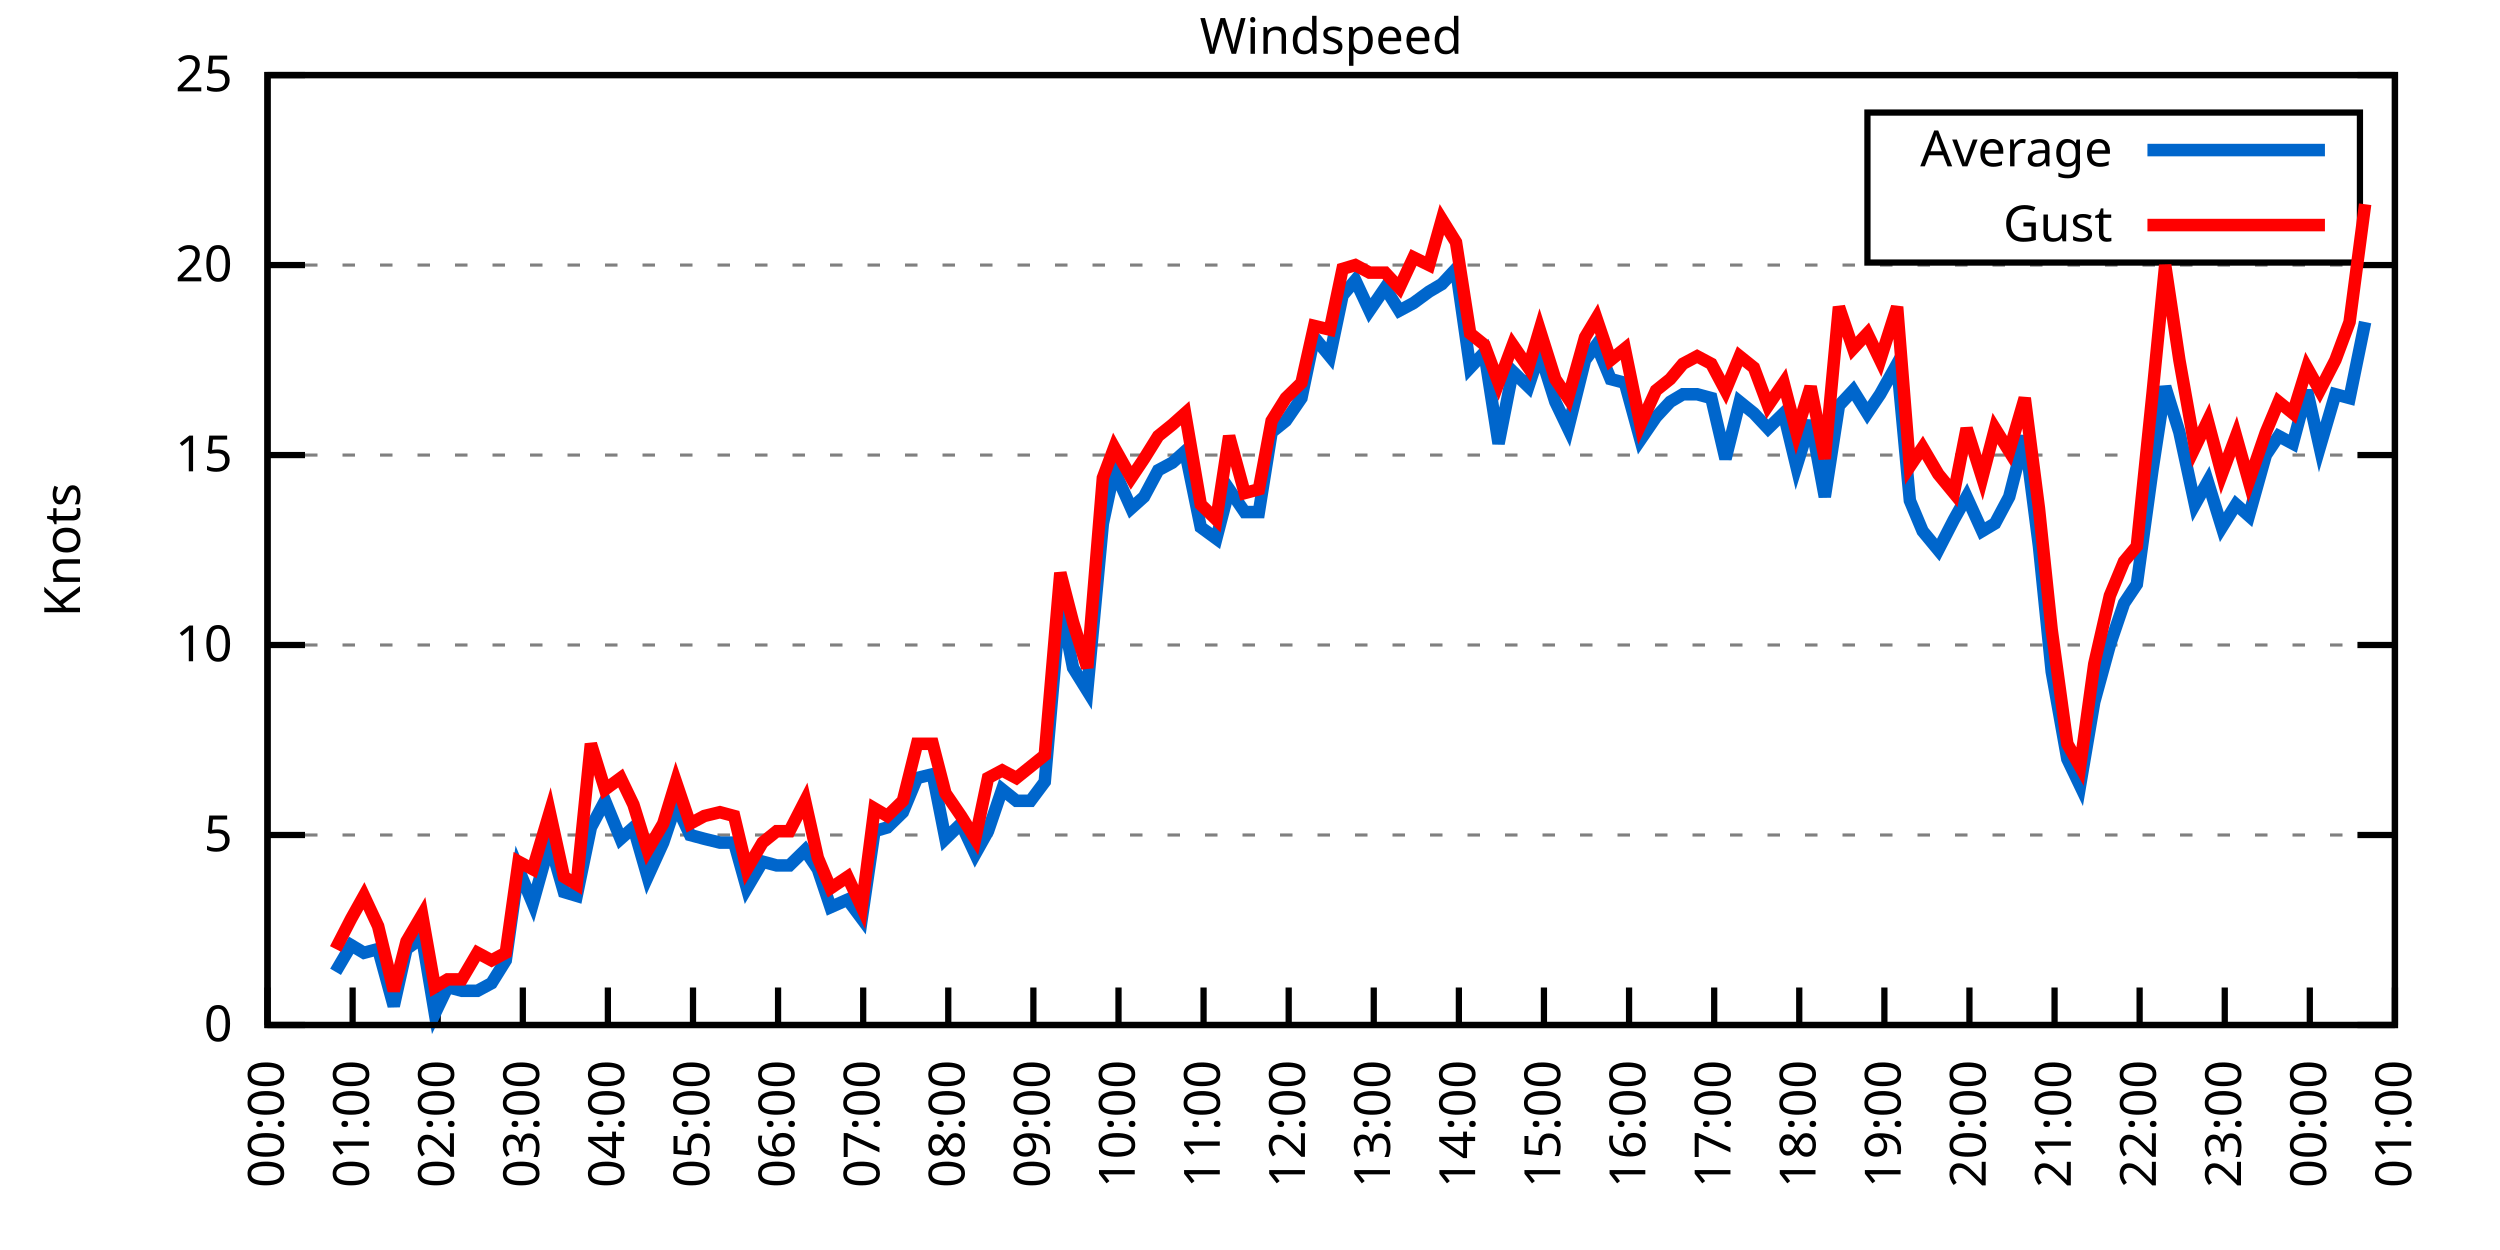
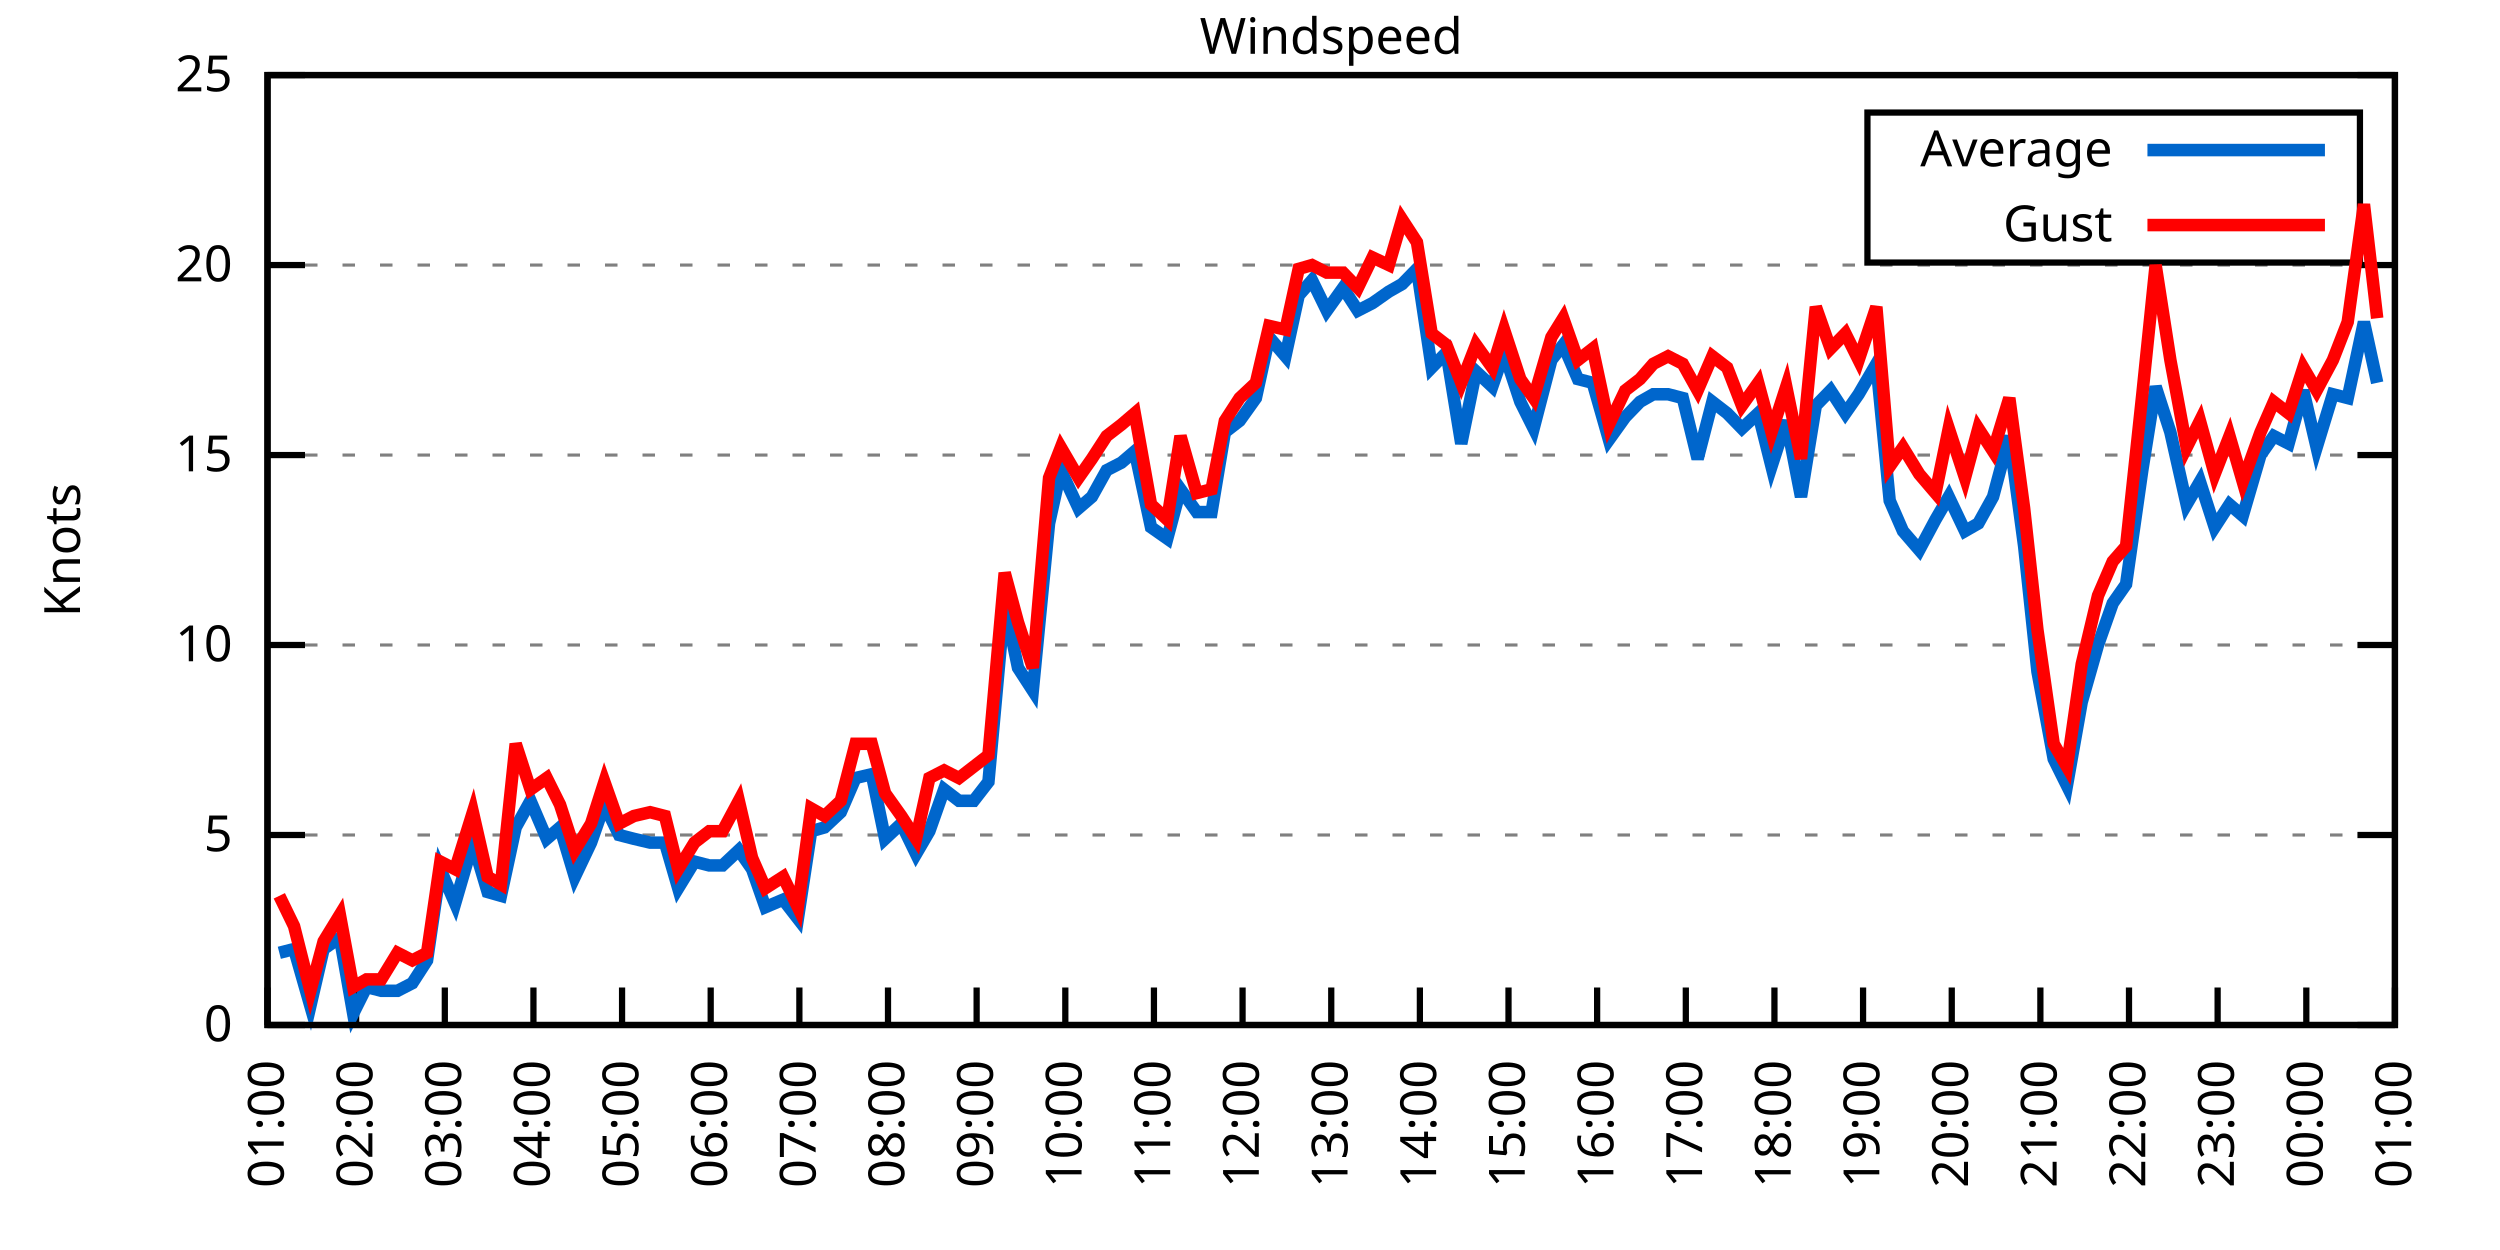
<svg xmlns="http://www.w3.org/2000/svg" xmlns:xlink="http://www.w3.org/1999/xlink" width="400" height="200" viewBox="0 0 400 200">
  <g id="gnuplot_canvas">
    <rect x="0" y="0" width="400" height="200" fill="none" />
    <defs>
      <circle id="gpDot" r="0.5" stroke-width="0.5" stroke="currentColor" />
      <path id="gpPt0" stroke-width="0.333" stroke="currentColor" d="M-1,0 h2 M0,-1 v2" />
      <path id="gpPt1" stroke-width="0.333" stroke="currentColor" d="M-1,-1 L1,1 M1,-1 L-1,1" />
      <path id="gpPt2" stroke-width="0.333" stroke="currentColor" d="M-1,0 L1,0 M0,-1 L0,1 M-1,-1 L1,1 M-1,1 L1,-1" />
      <rect id="gpPt3" stroke-width="0.333" stroke="currentColor" x="-1" y="-1" width="2" height="2" />
      <rect id="gpPt4" stroke-width="0.333" stroke="currentColor" fill="currentColor" x="-1" y="-1" width="2" height="2" />
      <circle id="gpPt5" stroke-width="0.333" stroke="currentColor" cx="0" cy="0" r="1" />
      <use xlink:href="#gpPt5" id="gpPt6" fill="currentColor" stroke="none" />
      <path id="gpPt7" stroke-width="0.333" stroke="currentColor" d="M0,-1.33 L-1.33,0.67 L1.33,0.67 z" />
      <use xlink:href="#gpPt7" id="gpPt8" fill="currentColor" stroke="none" />
      <use xlink:href="#gpPt7" id="gpPt9" stroke="currentColor" transform="rotate(180)" />
      <use xlink:href="#gpPt9" id="gpPt10" fill="currentColor" stroke="none" />
      <use xlink:href="#gpPt3" id="gpPt11" stroke="currentColor" transform="rotate(45)" />
      <use xlink:href="#gpPt11" id="gpPt12" fill="currentColor" stroke="none" />
      <path id="gpPt13" stroke-width="0.333" stroke="currentColor" d="M0,1.330 L1.265,0.411 L0.782,-1.067 L-0.782,-1.076 L-1.265,0.411 z" />
      <use xlink:href="#gpPt13" id="gpPt14" fill="currentColor" stroke="none" />
      <filter id="textbox" filterUnits="objectBoundingBox" x="0" y="0" height="1" width="1">
        <feFlood flood-color="white" flood-opacity="1" result="bgnd" />
        <feComposite in="SourceGraphic" in2="bgnd" operator="atop" />
      </filter>
      <filter id="greybox" filterUnits="objectBoundingBox" x="0" y="0" height="1" width="1">
        <feFlood flood-color="lightgrey" flood-opacity="1" result="grey" />
        <feComposite in="SourceGraphic" in2="grey" operator="atop" />
      </filter>
    </defs>
    <g fill="none" color="white" stroke="currentColor" stroke-width="1.00" stroke-linecap="butt" stroke-linejoin="miter">
</g>
    <g fill="none" color="black" stroke="currentColor" stroke-width="1.00" stroke-linecap="butt" stroke-linejoin="miter">
      <g stroke="none" shape-rendering="crispEdges">
        <polygon fill="rgb(255, 255, 255)" points="42.80,164.00 383.18,164.00 383.18,12.02 42.80,12.02 " />
      </g>
    </g>
    <g fill="none" color="black" stroke="currentColor" stroke-width="1.00" stroke-linecap="butt" stroke-linejoin="miter">
</g>
    <g fill="none" color="black" stroke="black" stroke-width="0.50" stroke-linecap="butt" stroke-linejoin="miter">
</g>
    <g fill="none" color="gray" stroke="currentColor" stroke-width="0.50" stroke-linecap="butt" stroke-linejoin="miter">
      <path stroke="gray" stroke-dasharray="2,4" class="gridline" d="M42.80,164.00 L383.19,164.00  " />
    </g>
    <g fill="none" color="gray" stroke="gray" stroke-width="1.00" stroke-linecap="butt" stroke-linejoin="miter">
</g>
    <g fill="none" color="black" stroke="currentColor" stroke-width="1.00" stroke-linecap="butt" stroke-linejoin="miter">
      <path stroke="black" d="M42.80,164.00 L48.80,164.00 M383.19,164.00 L377.19,164.00  " />
      <g transform="translate(37.20,166.60)" stroke="none" fill="black" font-family="Sans" font-size="8.00" text-anchor="end">
        <text>
          <tspan font-family="Sans"> 0</tspan>
        </text>
      </g>
    </g>
    <g fill="none" color="black" stroke="currentColor" stroke-width="1.00" stroke-linecap="butt" stroke-linejoin="miter">
</g>
    <g fill="none" color="black" stroke="black" stroke-width="0.50" stroke-linecap="butt" stroke-linejoin="miter">
</g>
    <g fill="none" color="gray" stroke="currentColor" stroke-width="0.50" stroke-linecap="butt" stroke-linejoin="miter">
      <path stroke="gray" stroke-dasharray="2,4" class="gridline" d="M42.80,133.60 L383.19,133.60  " />
    </g>
    <g fill="none" color="gray" stroke="gray" stroke-width="1.00" stroke-linecap="butt" stroke-linejoin="miter">
</g>
    <g fill="none" color="black" stroke="currentColor" stroke-width="1.00" stroke-linecap="butt" stroke-linejoin="miter">
      <path stroke="black" d="M42.80,133.60 L48.80,133.60 M383.19,133.60 L377.19,133.60  " />
      <g transform="translate(37.20,136.20)" stroke="none" fill="black" font-family="Sans" font-size="8.00" text-anchor="end">
        <text>
          <tspan font-family="Sans"> 5</tspan>
        </text>
      </g>
    </g>
    <g fill="none" color="black" stroke="currentColor" stroke-width="1.00" stroke-linecap="butt" stroke-linejoin="miter">
</g>
    <g fill="none" color="black" stroke="black" stroke-width="0.50" stroke-linecap="butt" stroke-linejoin="miter">
</g>
    <g fill="none" color="gray" stroke="currentColor" stroke-width="0.50" stroke-linecap="butt" stroke-linejoin="miter">
      <path stroke="gray" stroke-dasharray="2,4" class="gridline" d="M42.80,103.20 L383.19,103.20  " />
    </g>
    <g fill="none" color="gray" stroke="gray" stroke-width="1.00" stroke-linecap="butt" stroke-linejoin="miter">
</g>
    <g fill="none" color="black" stroke="currentColor" stroke-width="1.00" stroke-linecap="butt" stroke-linejoin="miter">
      <path stroke="black" d="M42.80,103.20 L48.80,103.20 M383.19,103.20 L377.19,103.20  " />
      <g transform="translate(37.20,105.80)" stroke="none" fill="black" font-family="Sans" font-size="8.00" text-anchor="end">
        <text>
          <tspan font-family="Sans"> 10</tspan>
        </text>
      </g>
    </g>
    <g fill="none" color="black" stroke="currentColor" stroke-width="1.00" stroke-linecap="butt" stroke-linejoin="miter">
</g>
    <g fill="none" color="black" stroke="black" stroke-width="0.50" stroke-linecap="butt" stroke-linejoin="miter">
</g>
    <g fill="none" color="gray" stroke="currentColor" stroke-width="0.50" stroke-linecap="butt" stroke-linejoin="miter">
      <path stroke="gray" stroke-dasharray="2,4" class="gridline" d="M42.80,72.81 L383.19,72.81  " />
    </g>
    <g fill="none" color="gray" stroke="gray" stroke-width="1.00" stroke-linecap="butt" stroke-linejoin="miter">
</g>
    <g fill="none" color="black" stroke="currentColor" stroke-width="1.00" stroke-linecap="butt" stroke-linejoin="miter">
      <path stroke="black" d="M42.80,72.81 L48.80,72.81 M383.19,72.81 L377.19,72.81  " />
      <g transform="translate(37.20,75.41)" stroke="none" fill="black" font-family="Sans" font-size="8.00" text-anchor="end">
        <text>
          <tspan font-family="Sans"> 15</tspan>
        </text>
      </g>
    </g>
    <g fill="none" color="black" stroke="currentColor" stroke-width="1.00" stroke-linecap="butt" stroke-linejoin="miter">
</g>
    <g fill="none" color="black" stroke="black" stroke-width="0.50" stroke-linecap="butt" stroke-linejoin="miter">
</g>
    <g fill="none" color="gray" stroke="currentColor" stroke-width="0.50" stroke-linecap="butt" stroke-linejoin="miter">
      <path stroke="gray" stroke-dasharray="2,4" class="gridline" d="M42.80,42.41 L383.19,42.41  " />
    </g>
    <g fill="none" color="gray" stroke="gray" stroke-width="1.00" stroke-linecap="butt" stroke-linejoin="miter">
</g>
    <g fill="none" color="black" stroke="currentColor" stroke-width="1.00" stroke-linecap="butt" stroke-linejoin="miter">
      <path stroke="black" d="M42.80,42.41 L48.80,42.41 M383.19,42.41 L377.19,42.41  " />
      <g transform="translate(37.20,45.01)" stroke="none" fill="black" font-family="Sans" font-size="8.00" text-anchor="end">
        <text>
          <tspan font-family="Sans"> 20</tspan>
        </text>
      </g>
    </g>
    <g fill="none" color="black" stroke="currentColor" stroke-width="1.00" stroke-linecap="butt" stroke-linejoin="miter">
</g>
    <g fill="none" color="black" stroke="black" stroke-width="0.50" stroke-linecap="butt" stroke-linejoin="miter">
</g>
    <g fill="none" color="gray" stroke="currentColor" stroke-width="0.50" stroke-linecap="butt" stroke-linejoin="miter">
      <path stroke="gray" stroke-dasharray="2,4" class="gridline" d="M42.80,12.01 L383.19,12.01  " />
    </g>
    <g fill="none" color="gray" stroke="gray" stroke-width="1.00" stroke-linecap="butt" stroke-linejoin="miter">
</g>
    <g fill="none" color="black" stroke="currentColor" stroke-width="1.00" stroke-linecap="butt" stroke-linejoin="miter">
      <path stroke="black" d="M42.80,12.01 L48.80,12.01 M383.19,12.01 L377.19,12.01  " />
      <g transform="translate(37.20,14.61)" stroke="none" fill="black" font-family="Sans" font-size="8.00" text-anchor="end">
        <text>
          <tspan font-family="Sans"> 25</tspan>
        </text>
      </g>
    </g>
    <g fill="none" color="black" stroke="currentColor" stroke-width="1.00" stroke-linecap="butt" stroke-linejoin="miter">
      <path stroke="black" d="M42.80,164.00 L42.80,158.00  " />
      <g transform="translate(45.40,169.60) rotate(270.00)" stroke="none" fill="black" font-family="Sans" font-size="8.00" text-anchor="end">
        <text>
-           <tspan font-family="Sans">00:00</tspan>
-         </text>
-       </g>
-     </g>
-     <g fill="none" color="black" stroke="currentColor" stroke-width="1.00" stroke-linecap="butt" stroke-linejoin="miter">
-       <path stroke="black" d="M56.42,164.00 L56.42,158.00  " />
-       <g transform="translate(59.02,169.60) rotate(270.00)" stroke="none" fill="black" font-family="Sans" font-size="8.00" text-anchor="end">
-         <text>
          <tspan font-family="Sans">01:00</tspan>
        </text>
      </g>
    </g>
    <g fill="none" color="black" stroke="currentColor" stroke-width="1.00" stroke-linecap="butt" stroke-linejoin="miter">
-       <path stroke="black" d="M70.03,164.00 L70.03,158.00  " />
-       <g transform="translate(72.63,169.60) rotate(270.00)" stroke="none" fill="black" font-family="Sans" font-size="8.00" text-anchor="end">
+       <path stroke="black" d="M56.98,164.00 L56.98,158.00  " />
+       <g transform="translate(59.58,169.60) rotate(270.00)" stroke="none" fill="black" font-family="Sans" font-size="8.00" text-anchor="end">
        <text>
          <tspan font-family="Sans">02:00</tspan>
        </text>
      </g>
    </g>
    <g fill="none" color="black" stroke="currentColor" stroke-width="1.00" stroke-linecap="butt" stroke-linejoin="miter">
-       <path stroke="black" d="M83.65,164.00 L83.65,158.00  " />
-       <g transform="translate(86.25,169.60) rotate(270.00)" stroke="none" fill="black" font-family="Sans" font-size="8.00" text-anchor="end">
+       <path stroke="black" d="M71.17,164.00 L71.17,158.00  " />
+       <g transform="translate(73.77,169.60) rotate(270.00)" stroke="none" fill="black" font-family="Sans" font-size="8.00" text-anchor="end">
        <text>
          <tspan font-family="Sans">03:00</tspan>
        </text>
      </g>
    </g>
    <g fill="none" color="black" stroke="currentColor" stroke-width="1.00" stroke-linecap="butt" stroke-linejoin="miter">
-       <path stroke="black" d="M97.26,164.00 L97.26,158.00  " />
-       <g transform="translate(99.86,169.60) rotate(270.00)" stroke="none" fill="black" font-family="Sans" font-size="8.00" text-anchor="end">
+       <path stroke="black" d="M85.35,164.00 L85.35,158.00  " />
+       <g transform="translate(87.95,169.60) rotate(270.00)" stroke="none" fill="black" font-family="Sans" font-size="8.00" text-anchor="end">
        <text>
          <tspan font-family="Sans">04:00</tspan>
        </text>
      </g>
    </g>
    <g fill="none" color="black" stroke="currentColor" stroke-width="1.00" stroke-linecap="butt" stroke-linejoin="miter">
-       <path stroke="black" d="M110.88,164.00 L110.88,158.00  " />
-       <g transform="translate(113.48,169.60) rotate(270.00)" stroke="none" fill="black" font-family="Sans" font-size="8.00" text-anchor="end">
+       <path stroke="black" d="M99.53,164.00 L99.53,158.00  " />
+       <g transform="translate(102.13,169.60) rotate(270.00)" stroke="none" fill="black" font-family="Sans" font-size="8.00" text-anchor="end">
        <text>
          <tspan font-family="Sans">05:00</tspan>
        </text>
      </g>
    </g>
    <g fill="none" color="black" stroke="currentColor" stroke-width="1.00" stroke-linecap="butt" stroke-linejoin="miter">
-       <path stroke="black" d="M124.49,164.00 L124.49,158.00  " />
-       <g transform="translate(127.09,169.60) rotate(270.00)" stroke="none" fill="black" font-family="Sans" font-size="8.00" text-anchor="end">
+       <path stroke="black" d="M113.71,164.00 L113.71,158.00  " />
+       <g transform="translate(116.31,169.60) rotate(270.00)" stroke="none" fill="black" font-family="Sans" font-size="8.00" text-anchor="end">
        <text>
          <tspan font-family="Sans">06:00</tspan>
        </text>
      </g>
    </g>
    <g fill="none" color="black" stroke="currentColor" stroke-width="1.00" stroke-linecap="butt" stroke-linejoin="miter">
-       <path stroke="black" d="M138.11,164.00 L138.11,158.00  " />
-       <g transform="translate(140.71,169.60) rotate(270.00)" stroke="none" fill="black" font-family="Sans" font-size="8.00" text-anchor="end">
+       <path stroke="black" d="M127.90,164.00 L127.90,158.00  " />
+       <g transform="translate(130.50,169.60) rotate(270.00)" stroke="none" fill="black" font-family="Sans" font-size="8.00" text-anchor="end">
        <text>
          <tspan font-family="Sans">07:00</tspan>
        </text>
      </g>
    </g>
    <g fill="none" color="black" stroke="currentColor" stroke-width="1.00" stroke-linecap="butt" stroke-linejoin="miter">
-       <path stroke="black" d="M151.72,164.00 L151.72,158.00  " />
-       <g transform="translate(154.32,169.60) rotate(270.00)" stroke="none" fill="black" font-family="Sans" font-size="8.00" text-anchor="end">
+       <path stroke="black" d="M142.08,164.00 L142.08,158.00  " />
+       <g transform="translate(144.68,169.60) rotate(270.00)" stroke="none" fill="black" font-family="Sans" font-size="8.00" text-anchor="end">
        <text>
          <tspan font-family="Sans">08:00</tspan>
        </text>
      </g>
    </g>
    <g fill="none" color="black" stroke="currentColor" stroke-width="1.00" stroke-linecap="butt" stroke-linejoin="miter">
-       <path stroke="black" d="M165.34,164.00 L165.34,158.00  " />
-       <g transform="translate(167.94,169.60) rotate(270.00)" stroke="none" fill="black" font-family="Sans" font-size="8.00" text-anchor="end">
+       <path stroke="black" d="M156.26,164.00 L156.26,158.00  " />
+       <g transform="translate(158.86,169.60) rotate(270.00)" stroke="none" fill="black" font-family="Sans" font-size="8.00" text-anchor="end">
        <text>
          <tspan font-family="Sans">09:00</tspan>
        </text>
      </g>
    </g>
    <g fill="none" color="black" stroke="currentColor" stroke-width="1.00" stroke-linecap="butt" stroke-linejoin="miter">
-       <path stroke="black" d="M178.96,164.00 L178.96,158.00  " />
-       <g transform="translate(181.56,169.60) rotate(270.00)" stroke="none" fill="black" font-family="Sans" font-size="8.00" text-anchor="end">
+       <path stroke="black" d="M170.45,164.00 L170.45,158.00  " />
+       <g transform="translate(173.05,169.60) rotate(270.00)" stroke="none" fill="black" font-family="Sans" font-size="8.00" text-anchor="end">
        <text>
          <tspan font-family="Sans">10:00</tspan>
        </text>
      </g>
    </g>
    <g fill="none" color="black" stroke="currentColor" stroke-width="1.00" stroke-linecap="butt" stroke-linejoin="miter">
-       <path stroke="black" d="M192.57,164.00 L192.57,158.00  " />
-       <g transform="translate(195.17,169.60) rotate(270.00)" stroke="none" fill="black" font-family="Sans" font-size="8.00" text-anchor="end">
+       <path stroke="black" d="M184.63,164.00 L184.63,158.00  " />
+       <g transform="translate(187.23,169.60) rotate(270.00)" stroke="none" fill="black" font-family="Sans" font-size="8.00" text-anchor="end">
        <text>
          <tspan font-family="Sans">11:00</tspan>
        </text>
      </g>
    </g>
    <g fill="none" color="black" stroke="currentColor" stroke-width="1.00" stroke-linecap="butt" stroke-linejoin="miter">
-       <path stroke="black" d="M206.19,164.00 L206.19,158.00  " />
-       <g transform="translate(208.79,169.60) rotate(270.00)" stroke="none" fill="black" font-family="Sans" font-size="8.00" text-anchor="end">
+       <path stroke="black" d="M198.81,164.00 L198.81,158.00  " />
+       <g transform="translate(201.41,169.60) rotate(270.00)" stroke="none" fill="black" font-family="Sans" font-size="8.00" text-anchor="end">
        <text>
          <tspan font-family="Sans">12:00</tspan>
        </text>
      </g>
    </g>
    <g fill="none" color="black" stroke="currentColor" stroke-width="1.00" stroke-linecap="butt" stroke-linejoin="miter">
-       <path stroke="black" d="M219.80,164.00 L219.80,158.00  " />
-       <g transform="translate(222.40,169.60) rotate(270.00)" stroke="none" fill="black" font-family="Sans" font-size="8.00" text-anchor="end">
+       <path stroke="black" d="M213.00,164.00 L213.00,158.00  " />
+       <g transform="translate(215.60,169.60) rotate(270.00)" stroke="none" fill="black" font-family="Sans" font-size="8.00" text-anchor="end">
        <text>
          <tspan font-family="Sans">13:00</tspan>
        </text>
      </g>
    </g>
    <g fill="none" color="black" stroke="currentColor" stroke-width="1.00" stroke-linecap="butt" stroke-linejoin="miter">
-       <path stroke="black" d="M233.42,164.00 L233.42,158.00  " />
-       <g transform="translate(236.02,169.60) rotate(270.00)" stroke="none" fill="black" font-family="Sans" font-size="8.00" text-anchor="end">
+       <path stroke="black" d="M227.18,164.00 L227.18,158.00  " />
+       <g transform="translate(229.78,169.60) rotate(270.00)" stroke="none" fill="black" font-family="Sans" font-size="8.00" text-anchor="end">
        <text>
          <tspan font-family="Sans">14:00</tspan>
        </text>
      </g>
    </g>
    <g fill="none" color="black" stroke="currentColor" stroke-width="1.00" stroke-linecap="butt" stroke-linejoin="miter">
-       <path stroke="black" d="M247.03,164.00 L247.03,158.00  " />
-       <g transform="translate(249.63,169.60) rotate(270.00)" stroke="none" fill="black" font-family="Sans" font-size="8.00" text-anchor="end">
+       <path stroke="black" d="M241.36,164.00 L241.36,158.00  " />
+       <g transform="translate(243.96,169.60) rotate(270.00)" stroke="none" fill="black" font-family="Sans" font-size="8.00" text-anchor="end">
        <text>
          <tspan font-family="Sans">15:00</tspan>
        </text>
      </g>
    </g>
    <g fill="none" color="black" stroke="currentColor" stroke-width="1.00" stroke-linecap="butt" stroke-linejoin="miter">
-       <path stroke="black" d="M260.65,164.00 L260.65,158.00  " />
-       <g transform="translate(263.25,169.60) rotate(270.00)" stroke="none" fill="black" font-family="Sans" font-size="8.00" text-anchor="end">
+       <path stroke="black" d="M255.54,164.00 L255.54,158.00  " />
+       <g transform="translate(258.14,169.60) rotate(270.00)" stroke="none" fill="black" font-family="Sans" font-size="8.00" text-anchor="end">
        <text>
          <tspan font-family="Sans">16:00</tspan>
        </text>
      </g>
    </g>
    <g fill="none" color="black" stroke="currentColor" stroke-width="1.00" stroke-linecap="butt" stroke-linejoin="miter">
-       <path stroke="black" d="M274.27,164.00 L274.27,158.00  " />
-       <g transform="translate(276.87,169.60) rotate(270.00)" stroke="none" fill="black" font-family="Sans" font-size="8.00" text-anchor="end">
+       <path stroke="black" d="M269.73,164.00 L269.73,158.00  " />
+       <g transform="translate(272.33,169.60) rotate(270.00)" stroke="none" fill="black" font-family="Sans" font-size="8.00" text-anchor="end">
        <text>
          <tspan font-family="Sans">17:00</tspan>
        </text>
      </g>
    </g>
    <g fill="none" color="black" stroke="currentColor" stroke-width="1.00" stroke-linecap="butt" stroke-linejoin="miter">
-       <path stroke="black" d="M287.88,164.00 L287.88,158.00  " />
-       <g transform="translate(290.48,169.60) rotate(270.00)" stroke="none" fill="black" font-family="Sans" font-size="8.00" text-anchor="end">
+       <path stroke="black" d="M283.91,164.00 L283.91,158.00  " />
+       <g transform="translate(286.51,169.60) rotate(270.00)" stroke="none" fill="black" font-family="Sans" font-size="8.00" text-anchor="end">
        <text>
          <tspan font-family="Sans">18:00</tspan>
        </text>
      </g>
    </g>
    <g fill="none" color="black" stroke="currentColor" stroke-width="1.00" stroke-linecap="butt" stroke-linejoin="miter">
-       <path stroke="black" d="M301.50,164.00 L301.50,158.00  " />
-       <g transform="translate(304.10,169.60) rotate(270.00)" stroke="none" fill="black" font-family="Sans" font-size="8.00" text-anchor="end">
+       <path stroke="black" d="M298.09,164.00 L298.09,158.00  " />
+       <g transform="translate(300.69,169.60) rotate(270.00)" stroke="none" fill="black" font-family="Sans" font-size="8.00" text-anchor="end">
        <text>
          <tspan font-family="Sans">19:00</tspan>
        </text>
      </g>
    </g>
    <g fill="none" color="black" stroke="currentColor" stroke-width="1.00" stroke-linecap="butt" stroke-linejoin="miter">
-       <path stroke="black" d="M315.11,164.00 L315.11,158.00  " />
-       <g transform="translate(317.71,169.60) rotate(270.00)" stroke="none" fill="black" font-family="Sans" font-size="8.00" text-anchor="end">
+       <path stroke="black" d="M312.28,164.00 L312.28,158.00  " />
+       <g transform="translate(314.88,169.60) rotate(270.00)" stroke="none" fill="black" font-family="Sans" font-size="8.00" text-anchor="end">
        <text>
          <tspan font-family="Sans">20:00</tspan>
        </text>
      </g>
    </g>
    <g fill="none" color="black" stroke="currentColor" stroke-width="1.00" stroke-linecap="butt" stroke-linejoin="miter">
-       <path stroke="black" d="M328.73,164.00 L328.73,158.00  " />
-       <g transform="translate(331.33,169.60) rotate(270.00)" stroke="none" fill="black" font-family="Sans" font-size="8.00" text-anchor="end">
+       <path stroke="black" d="M326.46,164.00 L326.46,158.00  " />
+       <g transform="translate(329.06,169.60) rotate(270.00)" stroke="none" fill="black" font-family="Sans" font-size="8.00" text-anchor="end">
        <text>
          <tspan font-family="Sans">21:00</tspan>
        </text>
      </g>
    </g>
    <g fill="none" color="black" stroke="currentColor" stroke-width="1.00" stroke-linecap="butt" stroke-linejoin="miter">
-       <path stroke="black" d="M342.34,164.00 L342.34,158.00  " />
-       <g transform="translate(344.94,169.60) rotate(270.00)" stroke="none" fill="black" font-family="Sans" font-size="8.00" text-anchor="end">
+       <path stroke="black" d="M340.64,164.00 L340.64,158.00  " />
+       <g transform="translate(343.24,169.60) rotate(270.00)" stroke="none" fill="black" font-family="Sans" font-size="8.00" text-anchor="end">
        <text>
          <tspan font-family="Sans">22:00</tspan>
        </text>
      </g>
    </g>
    <g fill="none" color="black" stroke="currentColor" stroke-width="1.00" stroke-linecap="butt" stroke-linejoin="miter">
-       <path stroke="black" d="M355.96,164.00 L355.96,158.00  " />
-       <g transform="translate(358.56,169.60) rotate(270.00)" stroke="none" fill="black" font-family="Sans" font-size="8.00" text-anchor="end">
+       <path stroke="black" d="M354.82,164.00 L354.82,158.00  " />
+       <g transform="translate(357.42,169.60) rotate(270.00)" stroke="none" fill="black" font-family="Sans" font-size="8.00" text-anchor="end">
        <text>
          <tspan font-family="Sans">23:00</tspan>
        </text>
      </g>
    </g>
    <g fill="none" color="black" stroke="currentColor" stroke-width="1.00" stroke-linecap="butt" stroke-linejoin="miter">
-       <path stroke="black" d="M369.57,164.00 L369.57,158.00  " />
-       <g transform="translate(372.17,169.60) rotate(270.00)" stroke="none" fill="black" font-family="Sans" font-size="8.00" text-anchor="end">
+       <path stroke="black" d="M369.01,164.00 L369.01,158.00  " />
+       <g transform="translate(371.61,169.60) rotate(270.00)" stroke="none" fill="black" font-family="Sans" font-size="8.00" text-anchor="end">
        <text>
          <tspan font-family="Sans">00:00</tspan>
        </text>
      </g>
    </g>
    <g fill="none" color="black" stroke="currentColor" stroke-width="1.00" stroke-linecap="butt" stroke-linejoin="miter">
      <path stroke="black" d="M383.19,164.00 L383.19,158.00  " />
      <g transform="translate(385.79,169.60) rotate(270.00)" stroke="none" fill="black" font-family="Sans" font-size="8.00" text-anchor="end">
        <text>
          <tspan font-family="Sans">01:00</tspan>
        </text>
      </g>
    </g>
    <g fill="none" color="black" stroke="currentColor" stroke-width="1.00" stroke-linecap="butt" stroke-linejoin="miter">
</g>
    <g fill="none" color="black" stroke="currentColor" stroke-width="1.00" stroke-linecap="butt" stroke-linejoin="miter">
      <path stroke="black" d="M42.80,12.01 L42.80,164.00 L383.19,164.00 L383.19,12.01 L42.80,12.01 Z  " />
    </g>
    <g fill="none" color="black" stroke="currentColor" stroke-width="1.00" stroke-linecap="butt" stroke-linejoin="miter">
</g>
    <g fill="none" color="black" stroke="currentColor" stroke-width="1.00" stroke-linecap="butt" stroke-linejoin="miter">
      <path stroke="black" d="M298.79,42.01 L298.79,18.01 L377.59,18.01 L377.59,42.01 L298.79,42.01 Z  " />
    </g>
    <g id="Windspeed_plot_1">
      <g fill="none" color="white" stroke="black" stroke-width="2.00" stroke-linecap="butt" stroke-linejoin="miter">
</g>
      <g fill="none" color="black" stroke="currentColor" stroke-width="2.00" stroke-linecap="butt" stroke-linejoin="miter">
        <g transform="translate(337.99,26.61)" stroke="none" fill="black" font-family="Sans" font-size="8.00" text-anchor="end">
          <text>
            <tspan font-family="Sans">Average</tspan>
          </text>
        </g>
      </g>
      <g fill="none" color="black" stroke="currentColor" stroke-width="2.00" stroke-linecap="butt" stroke-linejoin="miter">
-         <path stroke="rgb(  0, 102, 204)" d="M343.59,24.01 L371.99,24.01 M53.69,155.49 L56.19,151.23 L58.23,152.45 L60.50,151.84 L63.00,160.96 L65.04,151.84   L67.54,150.02 L69.58,162.18 L71.62,157.92 L73.89,158.53 L76.39,158.53 L78.65,157.31 L80.92,153.66 L82.97,139.07   L85.24,144.55 L87.96,134.82 L90.23,142.72 L92.27,143.33 L94.54,132.39 L96.81,128.13 L99.30,134.21 L101.35,132.39   L103.62,140.29 L106.11,134.82 L108.15,128.74 L110.42,133.60 L112.69,134.21 L115.19,134.82 L117.46,134.82 L119.50,142.11   L122.00,137.86 L124.27,138.47 L126.31,138.47 L128.81,136.03 L130.85,139.07 L132.89,145.15 L135.61,143.94 L137.88,146.98   L139.92,132.99 L141.97,132.39 L144.46,129.95 L146.73,124.48 L149.23,123.87 L151.27,134.21 L153.77,131.78 L156.04,136.64   L158.08,132.99 L160.35,126.31 L162.62,128.13 L164.89,128.13 L167.16,125.09 L169.65,96.52 L171.69,106.85 L173.96,110.50   L176.46,83.75 L178.28,75.24 L181.00,81.32 L183.04,79.49 L185.31,75.24 L187.58,74.02 L189.62,72.20 L192.12,84.36   L194.61,86.18 L196.66,78.28 L199.15,81.93 L201.42,81.93 L203.46,69.16 L205.73,67.33 L208.23,63.69 L210.27,53.96   L212.77,57.00 L214.81,47.27 L216.85,44.84 L219.12,49.70 L221.62,46.06 L223.89,49.70 L226.16,48.49 L228.65,46.66   L230.70,45.45 L232.96,43.02 L235.23,58.82 L237.50,56.39 L239.77,70.98 L242.04,59.43 L244.54,61.86 L246.35,56.39   L248.85,64.29 L250.89,68.55 L253.61,57.61 L255.43,55.18 L257.70,60.65 L259.97,61.25 L262.47,70.37 L264.96,66.73   L267.23,64.29 L269.27,63.08 L271.54,63.08 L273.81,63.69 L276.08,73.41 L278.35,64.29 L280.62,66.12 L282.89,68.55   L285.38,66.12 L287.43,74.63 L289.70,67.33 L291.97,79.49 L294.23,64.90 L296.50,62.47 L298.77,66.12 L300.82,63.08   L303.54,58.21 L305.58,80.10 L307.62,84.97 L310.12,88.00 L312.62,83.14 L314.66,79.49 L317.15,84.97 L319.20,83.75   L321.47,79.49 L323.96,69.77 L326.23,87.40 L328.27,107.46 L330.77,121.44 L332.81,125.70 L335.08,112.32 L337.58,103.20   L339.85,96.52 L341.89,93.48 L344.39,75.24 L346.43,61.86 L348.70,69.16 L351.19,80.71 L353.24,77.06 L355.50,84.36   L357.77,80.71 L359.82,82.53 L362.54,72.81 L364.58,69.77 L366.85,70.98 L369.12,62.47 L371.16,71.59 L373.66,63.08   L375.93,63.69 L378.42,51.53  " />
+         <path stroke="rgb(  0, 102, 204)" d="M343.59,24.01 L371.99,24.01 M44.69,152.45 L47.05,151.84 L49.66,160.96 L51.78,151.84 L54.38,150.02 L56.51,162.18   L58.64,157.92 L61.00,158.53 L63.60,158.53 L65.97,157.31 L68.33,153.66 L70.46,139.07 L72.82,144.55 L75.66,134.82   L78.02,142.72 L80.15,143.33 L82.51,132.39 L84.88,128.13 L87.48,134.21 L89.60,132.39 L91.97,140.29 L94.57,134.82   L96.70,128.74 L99.06,133.60 L101.42,134.21 L104.02,134.82 L106.39,134.82 L108.51,142.11 L111.11,137.86 L113.48,138.47   L115.61,138.47 L118.21,136.03 L120.33,139.07 L122.46,145.15 L125.30,143.94 L127.66,146.98 L129.79,132.99 L131.92,132.39   L134.52,129.95 L136.88,124.48 L139.48,123.87 L141.61,134.21 L144.21,131.78 L146.57,136.64 L148.70,132.99 L151.06,126.31   L153.43,128.13 L155.79,128.13 L158.15,125.09 L160.75,96.52 L162.88,106.85 L165.25,110.50 L167.85,83.75 L169.74,75.24   L172.57,81.32 L174.70,79.49 L177.06,75.24 L179.43,74.02 L181.56,72.20 L184.16,84.36 L186.76,86.18 L188.88,78.28   L191.48,81.93 L193.85,81.93 L195.98,69.16 L198.34,67.33 L200.94,63.69 L203.07,53.96 L205.67,57.00 L207.79,47.27   L209.92,44.84 L212.29,49.70 L214.89,46.06 L217.25,49.70 L219.61,48.49 L222.21,46.66 L224.34,45.45 L226.71,43.02   L229.07,58.82 L231.43,56.39 L233.80,70.98 L236.16,59.43 L238.76,61.86 L240.65,56.39 L243.25,64.29 L245.38,68.55   L248.22,57.61 L250.11,55.18 L252.47,60.65 L254.83,61.25 L257.43,70.37 L260.04,66.73 L262.40,64.29 L264.53,63.08   L266.89,63.08 L269.25,63.69 L271.62,73.41 L273.98,64.29 L276.35,66.12 L278.71,68.55 L281.31,66.12 L283.44,74.63   L285.80,67.33 L288.16,79.49 L290.53,64.90 L292.89,62.47 L295.26,66.12 L297.38,63.08 L300.22,58.21 L302.35,80.10   L304.47,84.97 L307.08,88.00 L309.68,83.14 L311.80,79.49 L314.40,84.97 L316.53,83.75 L318.89,79.49 L321.49,69.77   L323.86,87.40 L325.99,107.46 L328.59,121.44 L330.71,125.70 L333.08,112.32 L335.68,103.20 L338.04,96.52 L340.17,93.48   L342.77,75.24 L344.90,61.86 L347.26,69.16 L349.86,80.71 L351.99,77.06 L354.35,84.36 L356.72,80.71 L358.84,82.53   L361.68,72.81 L363.81,69.77 L366.17,70.98 L368.53,62.47 L370.66,71.59 L373.26,63.08 L375.63,63.69 L378.23,51.53   L380.35,61.25  " />
      </g>
    </g>
    <g id="Windspeed_plot_2">
      <g fill="none" color="black" stroke="currentColor" stroke-width="2.00" stroke-linecap="butt" stroke-linejoin="miter">
        <g transform="translate(337.99,38.61)" stroke="none" fill="black" font-family="Sans" font-size="8.00" text-anchor="end">
          <text>
            <tspan font-family="Sans">Gust</tspan>
          </text>
        </g>
      </g>
      <g fill="none" color="black" stroke="currentColor" stroke-width="2.00" stroke-linecap="butt" stroke-linejoin="miter">
-         <path stroke="rgb(255,   0,   0)" d="M343.59,36.01 L371.99,36.01 M53.69,151.84 L56.19,146.98 L58.23,143.33 L60.50,148.19 L63.00,158.53 L65.04,150.62   L67.54,146.37 L69.58,157.92 L71.62,156.70 L73.89,156.70 L76.39,152.45 L78.65,153.66 L80.92,152.45 L82.97,137.86   L85.24,139.07 L87.96,129.95 L90.23,140.29 L92.27,141.51 L94.54,119.01 L96.81,126.31 L99.30,124.48 L101.35,128.74   L103.62,136.03 L106.11,131.78 L108.15,125.09 L110.42,131.78 L112.69,130.56 L115.19,129.95 L117.46,130.56 L119.50,139.07   L122.00,134.82 L124.27,132.99 L126.31,132.99 L128.81,128.13 L130.85,137.25 L132.89,142.11 L135.61,140.29 L137.88,145.15   L139.92,129.35 L141.97,130.56 L144.46,128.13 L146.73,119.01 L149.23,119.01 L151.27,126.91 L153.77,130.56 L156.04,134.21   L158.08,124.48 L160.35,123.27 L162.62,124.48 L164.89,122.66 L167.16,120.83 L169.65,91.65 L171.69,99.56 L173.96,106.85   L176.46,76.45 L178.28,71.59 L181.00,76.45 L183.04,73.41 L185.31,69.77 L187.58,67.94 L189.62,66.12 L192.12,80.71   L194.61,83.14 L196.66,69.77 L199.15,78.89 L201.42,78.28 L203.46,67.33 L205.73,63.69 L208.23,61.25 L210.27,52.14   L212.77,52.74 L214.81,43.02 L216.85,42.41 L219.12,43.62 L221.62,43.62 L223.89,46.06 L226.16,41.19 L228.65,42.41   L230.70,35.11 L232.96,38.76 L235.23,53.35 L237.50,55.18 L239.77,61.25 L242.04,55.18 L244.54,58.82 L246.35,52.74   L248.85,60.65 L250.89,63.69 L253.61,53.96 L255.43,50.92 L257.70,57.61 L259.97,55.78 L262.47,67.94 L264.96,62.47   L267.23,60.65 L269.27,58.21 L271.54,57.00 L273.81,58.21 L276.08,62.47 L278.35,57.00 L280.62,58.82 L282.89,64.90   L285.38,61.25 L287.43,69.16 L289.70,61.86 L291.97,73.41 L294.23,49.10 L296.50,55.78 L298.77,53.35 L300.82,57.61   L303.54,49.10 L305.58,74.63 L307.62,71.59 L310.12,75.85 L312.62,78.89 L314.66,68.55 L317.15,76.45 L319.20,68.55   L321.47,72.20 L323.96,63.69 L326.23,81.32 L328.27,100.77 L330.77,119.01 L332.81,122.66 L335.08,106.24 L337.58,95.30   L339.85,89.83 L341.89,87.40 L344.39,63.08 L346.43,42.41 L348.70,57.61 L351.19,71.59 L353.24,67.33 L355.50,75.85   L357.77,69.77 L359.82,77.06 L362.54,69.16 L364.58,64.29 L366.85,66.12 L369.12,58.82 L371.16,62.47 L373.66,57.61   L375.93,51.53 L378.42,32.68  " />
+         <path stroke="rgb(255,   0,   0)" d="M343.59,36.01 L371.99,36.01 M44.69,143.33 L47.05,148.19 L49.66,158.53 L51.78,150.62 L54.38,146.37 L56.51,157.92   L58.64,156.70 L61.00,156.70 L63.60,152.45 L65.97,153.66 L68.33,152.45 L70.46,137.86 L72.82,139.07 L75.66,129.95   L78.02,140.29 L80.15,141.51 L82.51,119.01 L84.88,126.31 L87.48,124.48 L89.60,128.74 L91.97,136.03 L94.57,131.78   L96.70,125.09 L99.06,131.78 L101.42,130.56 L104.02,129.95 L106.39,130.56 L108.51,139.07 L111.11,134.82 L113.48,132.99   L115.61,132.99 L118.21,128.13 L120.33,137.25 L122.46,142.11 L125.30,140.29 L127.66,145.15 L129.79,129.35 L131.92,130.56   L134.52,128.13 L136.88,119.01 L139.48,119.01 L141.61,126.91 L144.21,130.56 L146.57,134.21 L148.70,124.48 L151.06,123.27   L153.43,124.48 L155.79,122.66 L158.15,120.83 L160.75,91.65 L162.88,99.56 L165.25,106.85 L167.85,76.45 L169.74,71.59   L172.57,76.45 L174.70,73.41 L177.06,69.77 L179.43,67.94 L181.56,66.12 L184.16,80.71 L186.76,83.14 L188.88,69.77   L191.48,78.89 L193.85,78.28 L195.98,67.33 L198.34,63.69 L200.94,61.25 L203.07,52.14 L205.67,52.74 L207.79,43.02   L209.92,42.41 L212.29,43.62 L214.89,43.62 L217.25,46.06 L219.61,41.19 L222.21,42.41 L224.34,35.11 L226.71,38.76   L229.07,53.35 L231.43,55.18 L233.80,61.25 L236.16,55.18 L238.76,58.82 L240.65,52.74 L243.25,60.65 L245.38,63.69   L248.22,53.96 L250.11,50.92 L252.47,57.61 L254.83,55.78 L257.43,67.94 L260.04,62.47 L262.40,60.65 L264.53,58.21   L266.89,57.00 L269.25,58.21 L271.62,62.47 L273.98,57.00 L276.35,58.82 L278.71,64.90 L281.31,61.25 L283.44,69.16   L285.80,61.86 L288.16,73.41 L290.53,49.10 L292.89,55.78 L295.26,53.35 L297.38,57.61 L300.22,49.10 L302.35,74.63   L304.47,71.59 L307.08,75.85 L309.68,78.89 L311.80,68.55 L314.40,76.45 L316.53,68.55 L318.89,72.20 L321.49,63.69   L323.86,81.32 L325.99,100.77 L328.59,119.01 L330.71,122.66 L333.08,106.24 L335.68,95.30 L338.04,89.83 L340.17,87.40   L342.77,63.08 L344.90,42.41 L347.26,57.61 L349.86,71.59 L351.99,67.33 L354.35,75.85 L356.72,69.77 L358.84,77.06   L361.68,69.16 L363.81,64.29 L366.17,66.12 L368.53,58.82 L370.66,62.47 L373.26,57.61 L375.63,51.53 L378.23,32.68   L380.35,50.92  " />
      </g>
    </g>
    <g fill="none" color="black" stroke="currentColor" stroke-width="2.00" stroke-linecap="butt" stroke-linejoin="miter">
</g>
    <g fill="none" color="black" stroke="black" stroke-width="1.00" stroke-linecap="butt" stroke-linejoin="miter">
</g>
    <g fill="none" color="black" stroke="currentColor" stroke-width="1.00" stroke-linecap="butt" stroke-linejoin="miter">
      <path stroke="black" d="M42.80,12.01 L42.80,164.00 L383.19,164.00 L383.19,12.01 L42.80,12.01 Z  " />
      <g transform="translate(12.80,88.01) rotate(270.00)" stroke="none" fill="black" font-family="Sans" font-size="8.00" text-anchor="middle">
        <text>
          <tspan font-family="Sans">Knots</tspan>
        </text>
      </g>
    </g>
    <g fill="none" color="black" stroke="currentColor" stroke-width="1.00" stroke-linecap="butt" stroke-linejoin="miter">
</g>
    <g fill="none" color="black" stroke="currentColor" stroke-width="1.00" stroke-linecap="butt" stroke-linejoin="miter">
      <g transform="translate(212.99,8.61)" stroke="none" fill="black" font-family="Sans" font-size="8.00" text-anchor="middle">
        <text>
          <tspan font-family="Sans">Windspeed</tspan>
        </text>
      </g>
    </g>
    <g fill="none" color="black" stroke="currentColor" stroke-width="1.00" stroke-linecap="butt" stroke-linejoin="miter">
</g>
  </g>
</svg>
